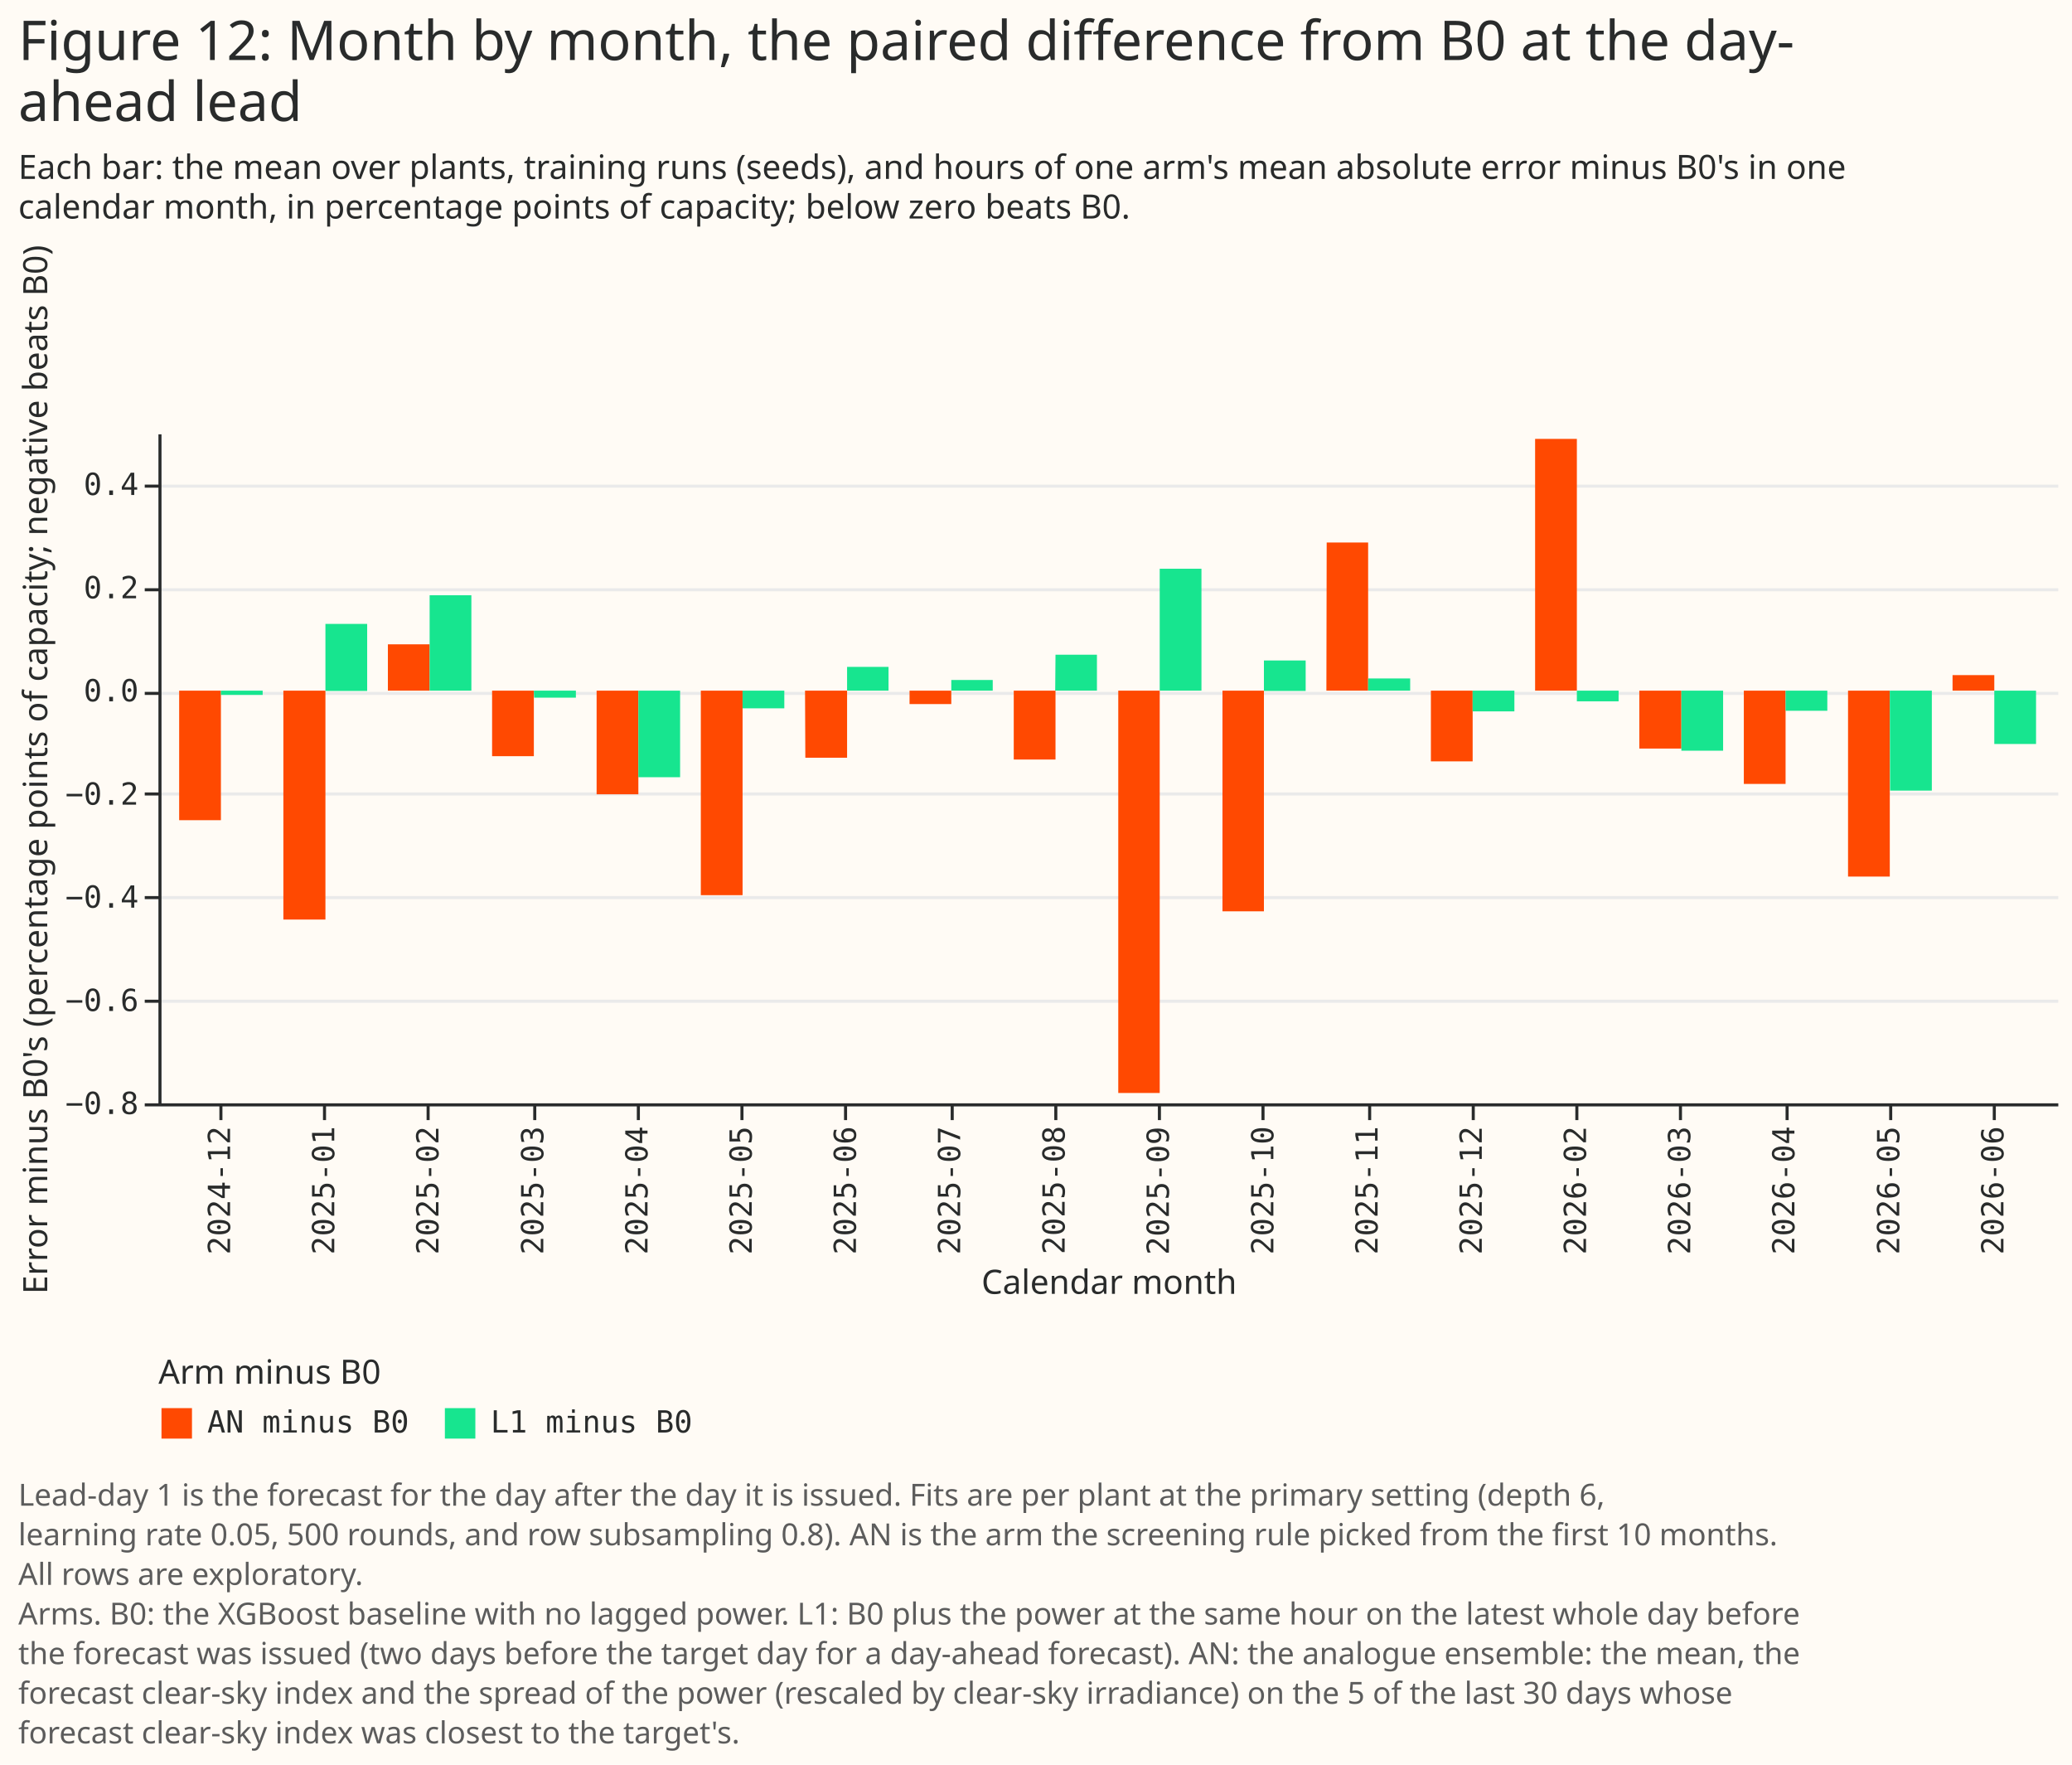
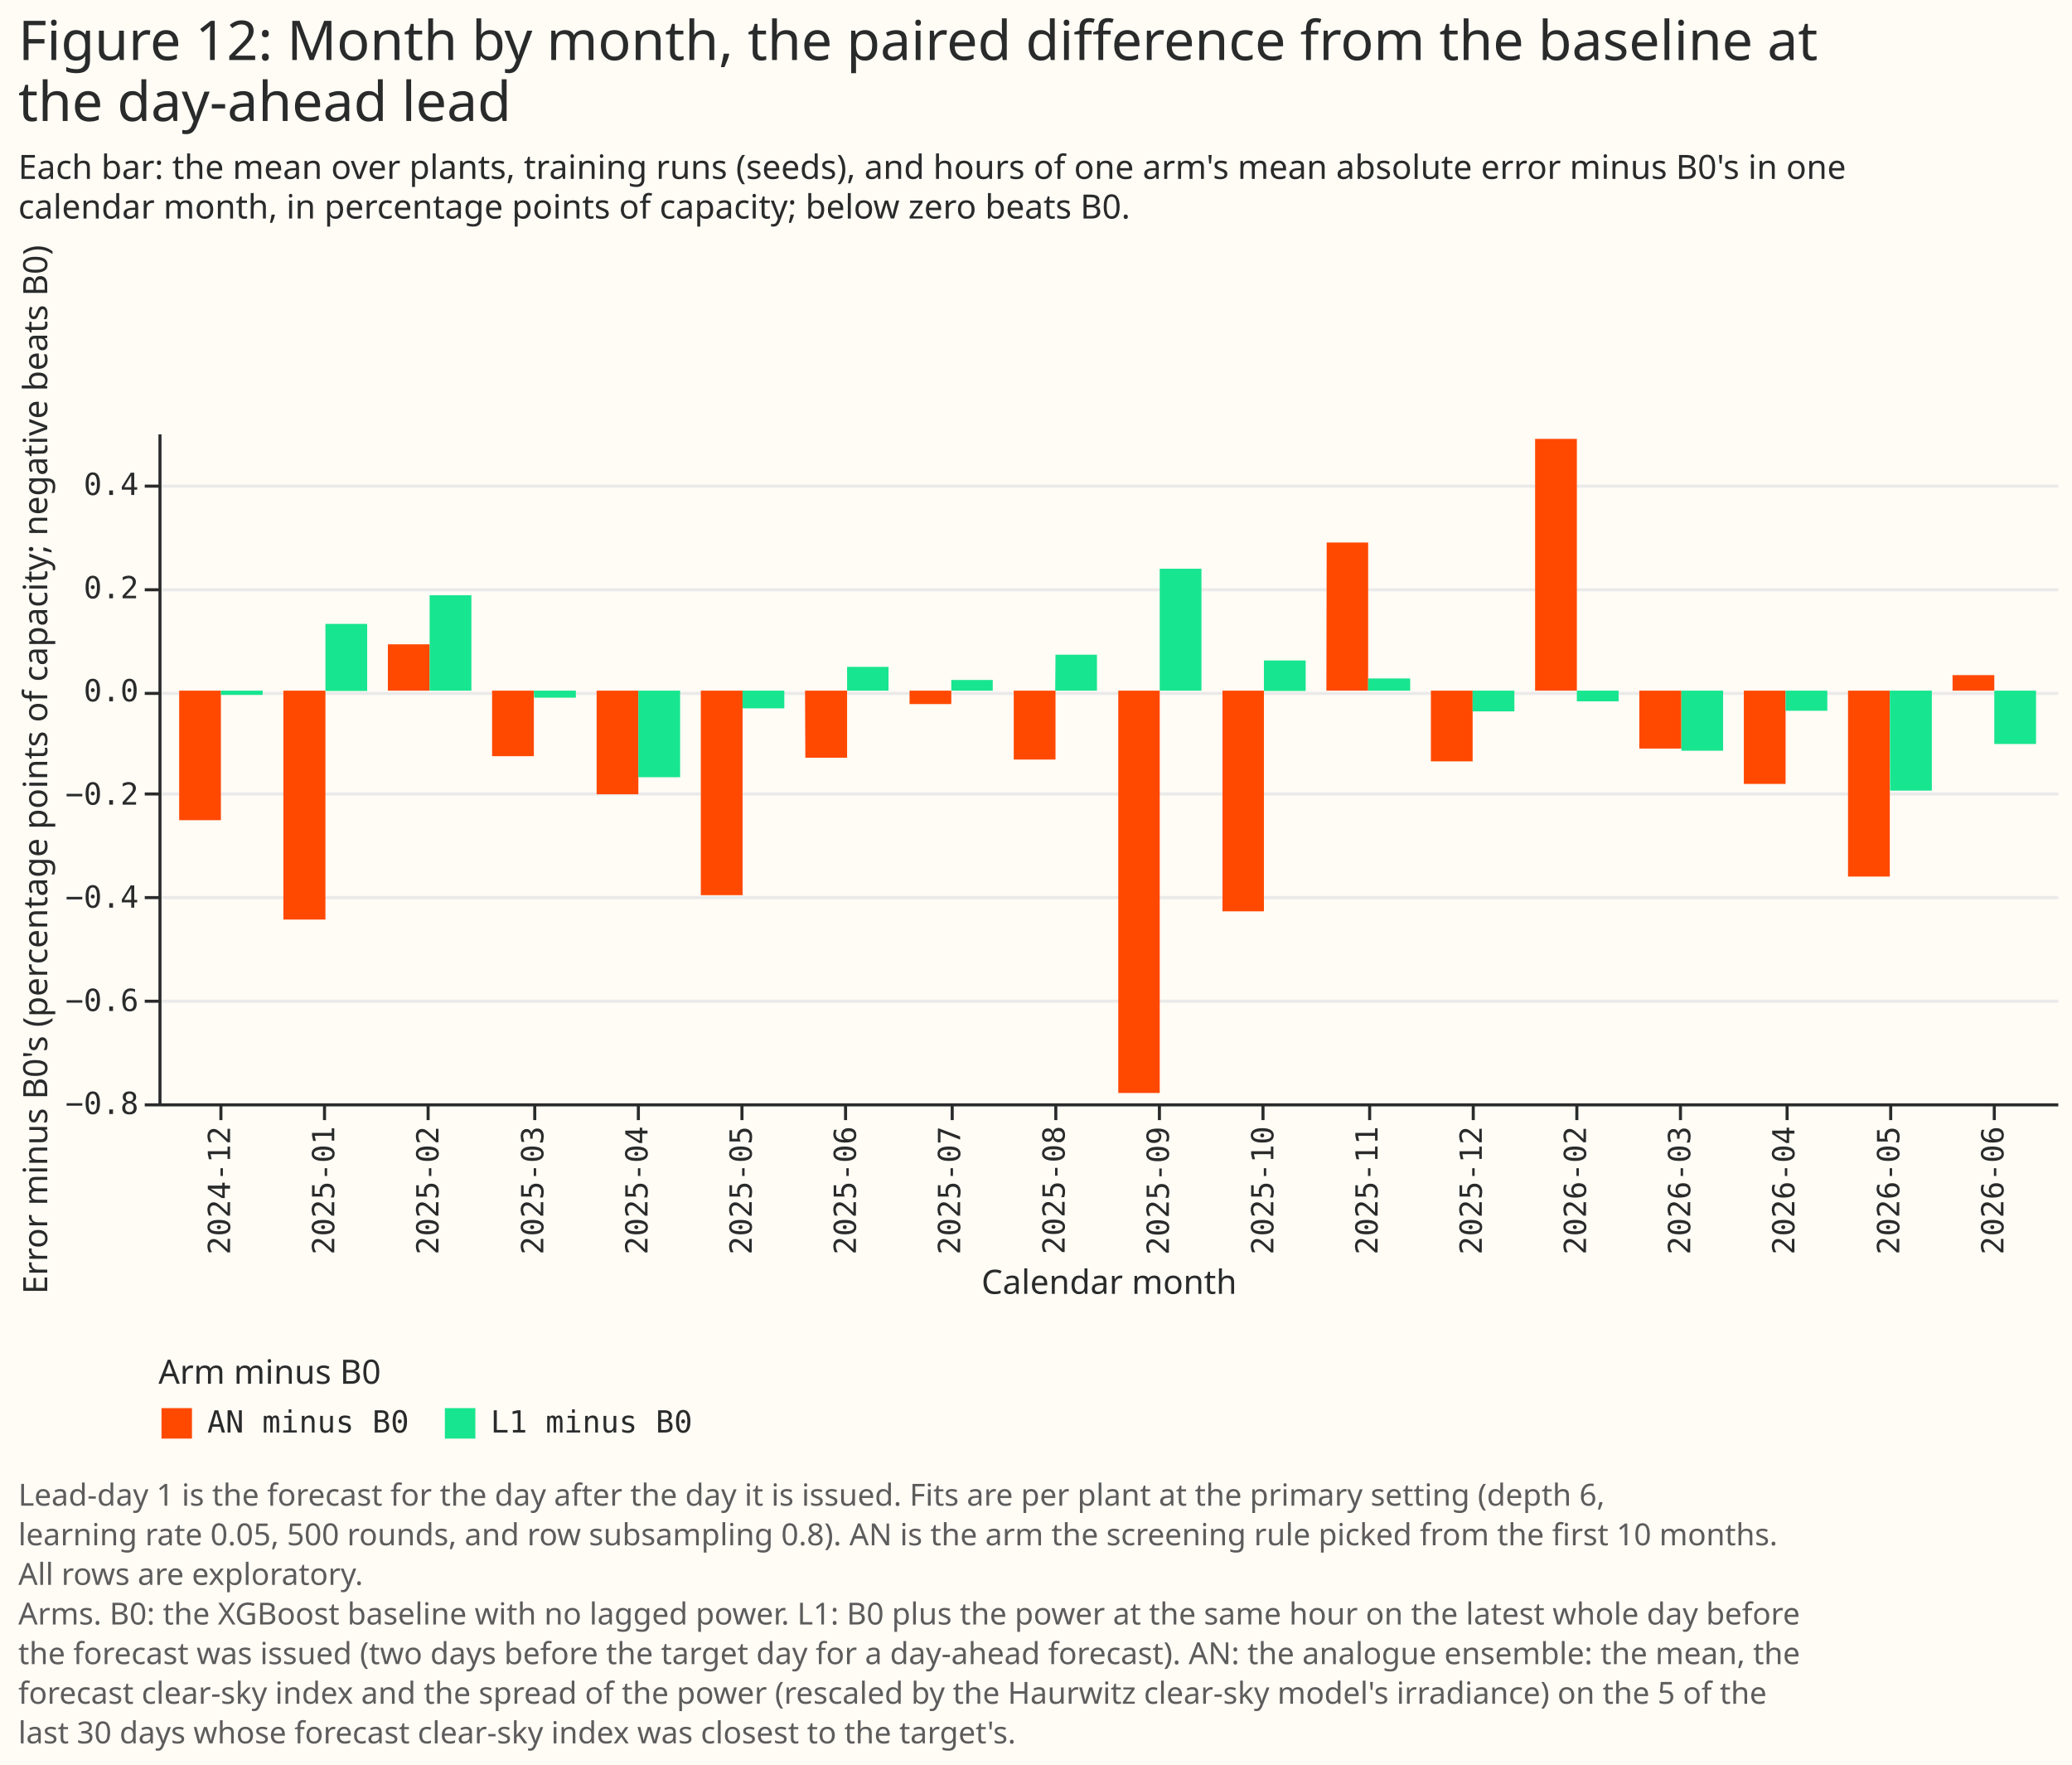
<svg xmlns="http://www.w3.org/2000/svg" width="680" height="579" class="marks" viewBox="0 0 680 579">
  <path fill="#fffbf5" d="M0 0h680v579H0z" />
  <g fill="none" stroke-miterlimit="10" aria-roledescription="group mark container" class="mark-group role-frame root">
    <path d="M52 142h623z" aria-hidden="true" class="background" />
    <g aria-roledescription="group mark container" class="mark-group role-scope concat_0_group">
      <g aria-roledescription="group mark container" class="mark-group role-scope concat_0_concat_0_group">
        <path fill="#fffbf5" d="M52 142h623v220H52Z" aria-hidden="true" class="background" />
        <g aria-hidden="true" class="mark-group role-axis">
          <path stroke="#eaeaea" d="M52.5 362.5h623m-623-34h623m-623-34h623m-623-34h623m-623-33h623m-623-34h623m-623-34h623" class="mark-rule role-axis-grid" pointer-events="none" />
        </g>
        <g aria-label="X-axis titled 'Calendar month' for a discrete scale with 18 values: 2024-12, 2025-01, 2025-02, 2025-03, 2025-04, ending with 2026-06" aria-roledescription="axis" class="mark-group role-axis" pointer-events="none">
          <path stroke="#292b2b" d="M72.5 362.5v5m34-5v5m34-5v5m35-5v5m34-5v5m34-5v5m34-5v5m35-5v5m34-5v5m34-5v5m34-5v5m35-5v5m34-5v5m34-5v5m34-5v5m35-5v5m34-5v5m34-5v5" class="mark-rule role-axis-tick" />
          <g fill="#292b2b" class="mark-text role-axis-label" font-family="Matter Semi Mono, Roboto Mono, monospace" font-size="10" text-anchor="end">
            <text transform="rotate(-90 222.5 147)">2024-12</text>
            <text transform="rotate(-90 239.6 129.9)">2025-01</text>
            <text transform="rotate(-90 256.7 112.8)">2025-02</text>
            <text transform="rotate(-90 273.9 95.6)">2025-03</text>
            <text transform="rotate(-90 291 78.5)">2025-04</text>
            <text transform="rotate(-90 308.1 61.4)">2025-05</text>
            <text transform="rotate(-90 325.2 44.3)">2025-06</text>
            <text transform="rotate(-90 342.3 27.2)">2025-07</text>
            <text transform="rotate(-90 359.4 10)">2025-08</text>
            <text transform="rotate(-90 376.6 -7)">2025-09</text>
            <text transform="rotate(-90 393.7 -24.2)">2025-10</text>
            <text transform="rotate(-90 410.8 -41.3)">2025-11</text>
            <text transform="rotate(-90 427.9 -58.4)">2025-12</text>
            <text transform="rotate(-90 445 -75.5)">2026-02</text>
            <text transform="rotate(-90 462.1 -92.6)">2026-03</text>
            <text transform="rotate(-90 479.2 -109.7)">2026-04</text>
            <text transform="rotate(-90 496.4 -126.9)">2026-05</text>
            <text transform="rotate(-90 513.5 -144)">2026-06</text>
          </g>
          <path stroke="#292b2b" d="M52.5 362.5h623" class="mark-rule role-axis-domain" />
          <text fill="#292b2b" class="mark-text role-axis-title" font-family="Matter XH, DM Sans, sans-serif" font-size="11" text-anchor="middle" transform="translate(364 424.5)">Calendar month</text>
        </g>
        <g aria-label="Y-axis titled 'Error minus B0's (percentage points of capacity; negative beats B0)' for a linear scale with values from −0.8 to 0.5" aria-roledescription="axis" class="mark-group role-axis" pointer-events="none">
          <path stroke="#292b2b" d="M52.5 362.5h-5m5-34h-5m5-34h-5m5-34h-5m5-33h-5m5-34h-5m5-34h-5" class="mark-rule role-axis-tick" />
          <g fill="#292b2b" class="mark-text role-axis-label" font-family="Matter Semi Mono, Roboto Mono, monospace" font-size="10" text-anchor="end">
            <text transform="translate(45.5 365.5)">−0.8</text>
            <text transform="translate(45.5 331.7)">−0.6</text>
            <text transform="translate(45.5 297.8)">−0.4</text>
            <text transform="translate(45.5 264)">−0.2</text>
            <text transform="translate(45.5 230.1)">0.0</text>
            <text transform="translate(45.5 196.3)">0.2</text>
            <text transform="translate(45.5 162.4)">0.4</text>
          </g>
          <path stroke="#292b2b" d="M52.5 362.5v-220" class="mark-rule role-axis-domain" />
          <text fill="#292b2b" class="mark-text role-axis-title" font-family="Matter XH, DM Sans, sans-serif" font-size="11" text-anchor="middle" transform="rotate(-90 134 118.5)">Error minus B0's (percentage points of capacity; negative beats B0)</text>
        </g>
        <g aria-roledescription="rect mark container" class="mark-rect role-mark concat_0_concat_0_marks">
          <path fill="#ff4901" d="M58.8 226.6h13.7v42.5H58.8Z" aria-label="Calendar month: 2024-12; Error minus B0's (percentage points of capacity; negative beats B0): −0.251183178996; contrast: AN minus B0" aria-roledescription="bar" />
          <path fill="#ff4901" d="M93 226.6h13.8v75.1H93Z" aria-label="Calendar month: 2025-01; Error minus B0's (percentage points of capacity; negative beats B0): −0.443774798518; contrast: AN minus B0" aria-roledescription="bar" />
          <path fill="#ff4901" d="M127.3 211.4H141v15.2h-13.7Z" aria-label="Calendar month: 2025-02; Error minus B0's (percentage points of capacity; negative beats B0): 0.0899841944513; contrast: AN minus B0" aria-roledescription="bar" />
          <path fill="#ff4901" d="M161.5 226.6h13.7v21.5h-13.7Z" aria-label="Calendar month: 2025-03; Error minus B0's (percentage points of capacity; negative beats B0): −0.126702677636; contrast: AN minus B0" aria-roledescription="bar" />
          <path fill="#ff4901" d="M195.8 226.6h13.7v34h-13.7Z" aria-label="Calendar month: 2025-04; Error minus B0's (percentage points of capacity; negative beats B0): −0.200355721911; contrast: AN minus B0" aria-roledescription="bar" />
          <path fill="#ff4901" d="M230 226.6h13.7v67.1H230Z" aria-label="Calendar month: 2025-05; Error minus B0's (percentage points of capacity; negative beats B0): −0.396419470415; contrast: AN minus B0" aria-roledescription="bar" />
          <path fill="#ff4901" d="M264.2 226.6H278v22h-13.7Z" aria-label="Calendar month: 2025-06; Error minus B0's (percentage points of capacity; negative beats B0): −0.129542575952; contrast: AN minus B0" aria-roledescription="bar" />
          <path fill="#ff4901" d="M298.5 226.6h13.7v4.4h-13.7Z" aria-label="Calendar month: 2025-07; Error minus B0's (percentage points of capacity; negative beats B0): −0.0257632557404; contrast: AN minus B0" aria-roledescription="bar" />
          <path fill="#ff4901" d="M332.7 226.6h13.7v22.6h-13.7Z" aria-label="Calendar month: 2025-08; Error minus B0's (percentage points of capacity; negative beats B0): −0.133226410387; contrast: AN minus B0" aria-roledescription="bar" />
          <path fill="#ff4901" d="M367 226.6h13.6v132H367Z" aria-label="Calendar month: 2025-09; Error minus B0's (percentage points of capacity; negative beats B0): −0.779912145731; contrast: AN minus B0" aria-roledescription="bar" />
          <path fill="#ff4901" d="M401.2 226.6h13.6V299h-13.6Z" aria-label="Calendar month: 2025-10; Error minus B0's (percentage points of capacity; negative beats B0): −0.427975825684; contrast: AN minus B0" aria-roledescription="bar" />
          <path fill="#ff4901" d="M435.4 178H449v48.6h-13.7Z" aria-label="Calendar month: 2025-11; Error minus B0's (percentage points of capacity; negative beats B0): 0.28678156737; contrast: AN minus B0" aria-roledescription="bar" />
          <path fill="#ff4901" d="M469.6 226.6h13.7v23.2h-13.7Z" aria-label="Calendar month: 2025-12; Error minus B0's (percentage points of capacity; negative beats B0): −0.137031896685; contrast: AN minus B0" aria-roledescription="bar" />
          <path fill="#ff4901" d="M503.8 144h13.7v82.6h-13.7Z" aria-label="Calendar month: 2026-02; Error minus B0's (percentage points of capacity; negative beats B0): 0.488720402351; contrast: AN minus B0" aria-roledescription="bar" />
          <path fill="#ff4901" d="M538 226.6h13.8v19H538Z" aria-label="Calendar month: 2026-03; Error minus B0's (percentage points of capacity; negative beats B0): −0.112186746542; contrast: AN minus B0" aria-roledescription="bar" />
          <path fill="#ff4901" d="M572.3 226.6H586v30.6h-13.7Z" aria-label="Calendar month: 2026-04; Error minus B0's (percentage points of capacity; negative beats B0): −0.180766155617; contrast: AN minus B0" aria-roledescription="bar" />
          <path fill="#ff4901" d="M606.5 226.6h13.7v61h-13.7Z" aria-label="Calendar month: 2026-05; Error minus B0's (percentage points of capacity; negative beats B0): −0.360599308565; contrast: AN minus B0" aria-roledescription="bar" />
          <path fill="#ff4901" d="M640.8 221.5h13.7v5.1h-13.7Z" aria-label="Calendar month: 2026-06; Error minus B0's (percentage points of capacity; negative beats B0): 0.0304398090346; contrast: AN minus B0" aria-roledescription="bar" />
          <path fill="#17e58f" d="M72.5 226.6h13.7v1.4H72.5Z" aria-label="Calendar month: 2024-12; Error minus B0's (percentage points of capacity; negative beats B0): −0.0079661742639; contrast: L1 minus B0" aria-roledescription="bar" />
          <path fill="#17e58f" d="M106.8 204.7h13.7v22h-13.7Z" aria-label="Calendar month: 2025-01; Error minus B0's (percentage points of capacity; negative beats B0): 0.129211417436; contrast: L1 minus B0" aria-roledescription="bar" />
          <path fill="#17e58f" d="M141 195.3h13.7v31.3H141Z" aria-label="Calendar month: 2025-02; Error minus B0's (percentage points of capacity; negative beats B0): 0.18517493276; contrast: L1 minus B0" aria-roledescription="bar" />
          <path fill="#17e58f" d="M175.2 226.6H189v2.3h-13.7Z" aria-label="Calendar month: 2025-03; Error minus B0's (percentage points of capacity; negative beats B0): −0.0136850242766; contrast: L1 minus B0" aria-roledescription="bar" />
          <path fill="#17e58f" d="M209.5 226.6h13.7V255h-13.7Z" aria-label="Calendar month: 2025-04; Error minus B0's (percentage points of capacity; negative beats B0): −0.166853275124; contrast: L1 minus B0" aria-roledescription="bar" />
          <path fill="#17e58f" d="M243.7 226.6h13.7v5.8h-13.7Z" aria-label="Calendar month: 2025-05; Error minus B0's (percentage points of capacity; negative beats B0): −0.0344695853756; contrast: L1 minus B0" aria-roledescription="bar" />
          <path fill="#17e58f" d="M278 218.8h13.6v7.8H278Z" aria-label="Calendar month: 2025-06; Error minus B0's (percentage points of capacity; negative beats B0): 0.0463215428185; contrast: L1 minus B0" aria-roledescription="bar" />
          <path fill="#17e58f" d="M312.2 223.1h13.6v3.5h-13.6Z" aria-label="Calendar month: 2025-07; Error minus B0's (percentage points of capacity; negative beats B0): 0.0205667963514; contrast: L1 minus B0" aria-roledescription="bar" />
          <path fill="#17e58f" d="M346.4 214.8H360v11.8h-13.7Z" aria-label="Calendar month: 2025-08; Error minus B0's (percentage points of capacity; negative beats B0): 0.069764468258; contrast: L1 minus B0" aria-roledescription="bar" />
          <path fill="#17e58f" d="M380.6 186.6h13.7v40h-13.7Z" aria-label="Calendar month: 2025-09; Error minus B0's (percentage points of capacity; negative beats B0): 0.236349438012; contrast: L1 minus B0" aria-roledescription="bar" />
          <path fill="#17e58f" d="M414.8 216.7h13.7v10h-13.7Z" aria-label="Calendar month: 2025-10; Error minus B0's (percentage points of capacity; negative beats B0): 0.0585937502737; contrast: L1 minus B0" aria-roledescription="bar" />
          <path fill="#17e58f" d="M449 222.6h13.8v4H449Z" aria-label="Calendar month: 2025-11; Error minus B0's (percentage points of capacity; negative beats B0): 0.0237614759376; contrast: L1 minus B0" aria-roledescription="bar" />
          <path fill="#17e58f" d="M483.3 226.6H497v6.8h-13.7Z" aria-label="Calendar month: 2025-12; Error minus B0's (percentage points of capacity; negative beats B0): −0.0400286509728; contrast: L1 minus B0" aria-roledescription="bar" />
          <path fill="#17e58f" d="M517.5 226.6h13.7v3.5h-13.7Z" aria-label="Calendar month: 2026-02; Error minus B0's (percentage points of capacity; negative beats B0): −0.020604908322; contrast: L1 minus B0" aria-roledescription="bar" />
          <path fill="#17e58f" d="M551.8 226.6h13.7v19.7h-13.7Z" aria-label="Calendar month: 2026-03; Error minus B0's (percentage points of capacity; negative beats B0): −0.116193241813; contrast: L1 minus B0" aria-roledescription="bar" />
          <path fill="#17e58f" d="M586 226.6h13.7v6.6H586Z" aria-label="Calendar month: 2026-04; Error minus B0's (percentage points of capacity; negative beats B0): −0.0391834559114; contrast: L1 minus B0" aria-roledescription="bar" />
          <path fill="#17e58f" d="M620.2 226.6H634v32.8h-13.7Z" aria-label="Calendar month: 2026-05; Error minus B0's (percentage points of capacity; negative beats B0): −0.193771316548; contrast: L1 minus B0" aria-roledescription="bar" />
          <path fill="#17e58f" d="M654.5 226.6h13.7v17.5h-13.7Z" aria-label="Calendar month: 2026-06; Error minus B0's (percentage points of capacity; negative beats B0): −0.103110319662; contrast: L1 minus B0" aria-roledescription="bar" />
        </g>
      </g>
      <g fill="#292b2b" class="mark-group role-title" font-family="Matter XH, DM Sans, sans-serif" pointer-events="none">
-         <text aria-label="Title text 'Figure 12: Month by month, the paired difference from B0 at the day- ahead lead'" aria-roledescription="title" class="mark-text role-title-text" font-size="18" transform="translate(6 19.7)">
-           <tspan>Figure 12: Month by month, the paired difference from B0 at the day-</tspan>
-           <tspan x="0" dy="20">ahead lead</tspan>
+         <text aria-label="Title text 'Figure 12: Month by month, the paired difference from the baseline at the day-ahead lead'" aria-roledescription="title" class="mark-text role-title-text" font-size="18" transform="translate(6 19.7)">
+           <tspan>Figure 12: Month by month, the paired difference from the baseline at</tspan>
+           <tspan x="0" dy="20">the day-ahead lead</tspan>
        </text>
        <text aria-label="Subtitle text 'Each bar: the mean over plants, training runs (seeds), and hours of one arm's mean absolute error minus B0's in one calendar month, in percentage points of capacity; below zero beats B0.'" aria-roledescription="subtitle" class="mark-text role-title-subtitle" font-size="11" transform="translate(6 58.7)">
          <tspan>Each bar: the mean over plants, training runs (seeds), and hours of one arm's mean absolute error minus B0's in one</tspan>
          <tspan x="0" dy="13">calendar month, in percentage points of capacity; below zero beats B0.</tspan>
        </text>
      </g>
    </g>
    <g aria-label="Symbol legend titled 'Arm minus B0' for fill color with 2 values: AN minus B0, L1 minus B0" aria-roledescription="legend" class="mark-group role-legend">
      <path d="M52 445h176v27H52Z" aria-hidden="true" class="background" pointer-events="none" />
      <g class="mark-group role-legend-entry">
        <g aria-roledescription="group mark container" class="mark-group role-scope" pointer-events="none">
          <path d="M52 461h82v11H52Z" aria-hidden="true" class="background" />
          <path fill="#ff4901" d="M53 462h10v10H53Z" class="mark-symbol role-legend-symbol" />
          <text fill="#292b2b" class="mark-text role-legend-label" font-family="Matter Semi Mono, Roboto Mono, monospace" font-size="10" transform="translate(68 470)">AN minus B0</text>
          <path d="M145 461h82v11h-82Z" aria-hidden="true" class="background" />
          <path fill="#17e58f" d="M146 462h10v10h-10Z" class="mark-symbol role-legend-symbol" />
          <text fill="#292b2b" class="mark-text role-legend-label" font-family="Matter Semi Mono, Roboto Mono, monospace" font-size="10" transform="translate(161 470)">L1 minus B0</text>
        </g>
      </g>
      <text fill="#292b2b" class="mark-text role-legend-title" font-family="Matter XH, DM Sans, sans-serif" font-size="11" pointer-events="none" transform="translate(52 454)">Arm minus B0</text>
    </g>
    <g class="mark-group role-title">
-       <text fill="#5c5c5c" aria-label="Title text 'Lead-day 1 is the forecast for the day after the day it is issued. Fits are per plant at the primary setting (depth 6, learning rate 0.05, 500 rounds, and row subsampling 0.8). AN is the arm the screening rule picked from the first 10 months. All rows are exploratory. Arms. B0: the XGBoost baseline with no lagged power. L1: B0 plus the power at the same hour on the latest whole day before the forecast was issued (two days before the target day for a day-ahead forecast). AN: the analogue ensemble: the mean, the forecast clear-sky index and the spread of the power (rescaled by clear-sky irradiance) on the 5 of the last 30 days whose forecast clear-sky index was closest to the target's.'" aria-roledescription="title" class="mark-text role-title-text" font-family="Matter XH, DM Sans, sans-serif" font-size="10" pointer-events="none" transform="translate(6 494)">
+       <text fill="#5c5c5c" aria-label="Title text 'Lead-day 1 is the forecast for the day after the day it is issued. Fits are per plant at the primary setting (depth 6, learning rate 0.05, 500 rounds, and row subsampling 0.8). AN is the arm the screening rule picked from the first 10 months. All rows are exploratory. Arms. B0: the XGBoost baseline with no lagged power. L1: B0 plus the power at the same hour on the latest whole day before the forecast was issued (two days before the target day for a day-ahead forecast). AN: the analogue ensemble: the mean, the forecast clear-sky index and the spread of the power (rescaled by the Haurwitz clear-sky model's irradiance) on the 5 of the last 30 days whose forecast clear-sky index was closest to the target's.'" aria-roledescription="title" class="mark-text role-title-text" font-family="Matter XH, DM Sans, sans-serif" font-size="10" pointer-events="none" transform="translate(6 494)">
        <tspan>Lead-day 1 is the forecast for the day after the day it is issued. Fits are per plant at the primary setting (depth 6,</tspan>
        <tspan x="0" dy="13">learning rate 0.05, 500 rounds, and row subsampling 0.8). AN is the arm the screening rule picked from the first 10 months.</tspan>
        <tspan x="0" dy="13">All rows are exploratory.</tspan>
        <tspan x="0" dy="13">Arms. B0: the XGBoost baseline with no lagged power. L1: B0 plus the power at the same hour on the latest whole day before</tspan>
        <tspan x="0" dy="13">the forecast was issued (two days before the target day for a day-ahead forecast). AN: the analogue ensemble: the mean, the</tspan>
-         <tspan x="0" dy="13">forecast clear-sky index and the spread of the power (rescaled by clear-sky irradiance) on the 5 of the last 30 days whose</tspan>
-         <tspan x="0" dy="13">forecast clear-sky index was closest to the target's.</tspan>
+         <tspan x="0" dy="13">forecast clear-sky index and the spread of the power (rescaled by the Haurwitz clear-sky model's irradiance) on the 5 of the</tspan>
+         <tspan x="0" dy="13">last 30 days whose forecast clear-sky index was closest to the target's.</tspan>
      </text>
    </g>
  </g>
</svg>
